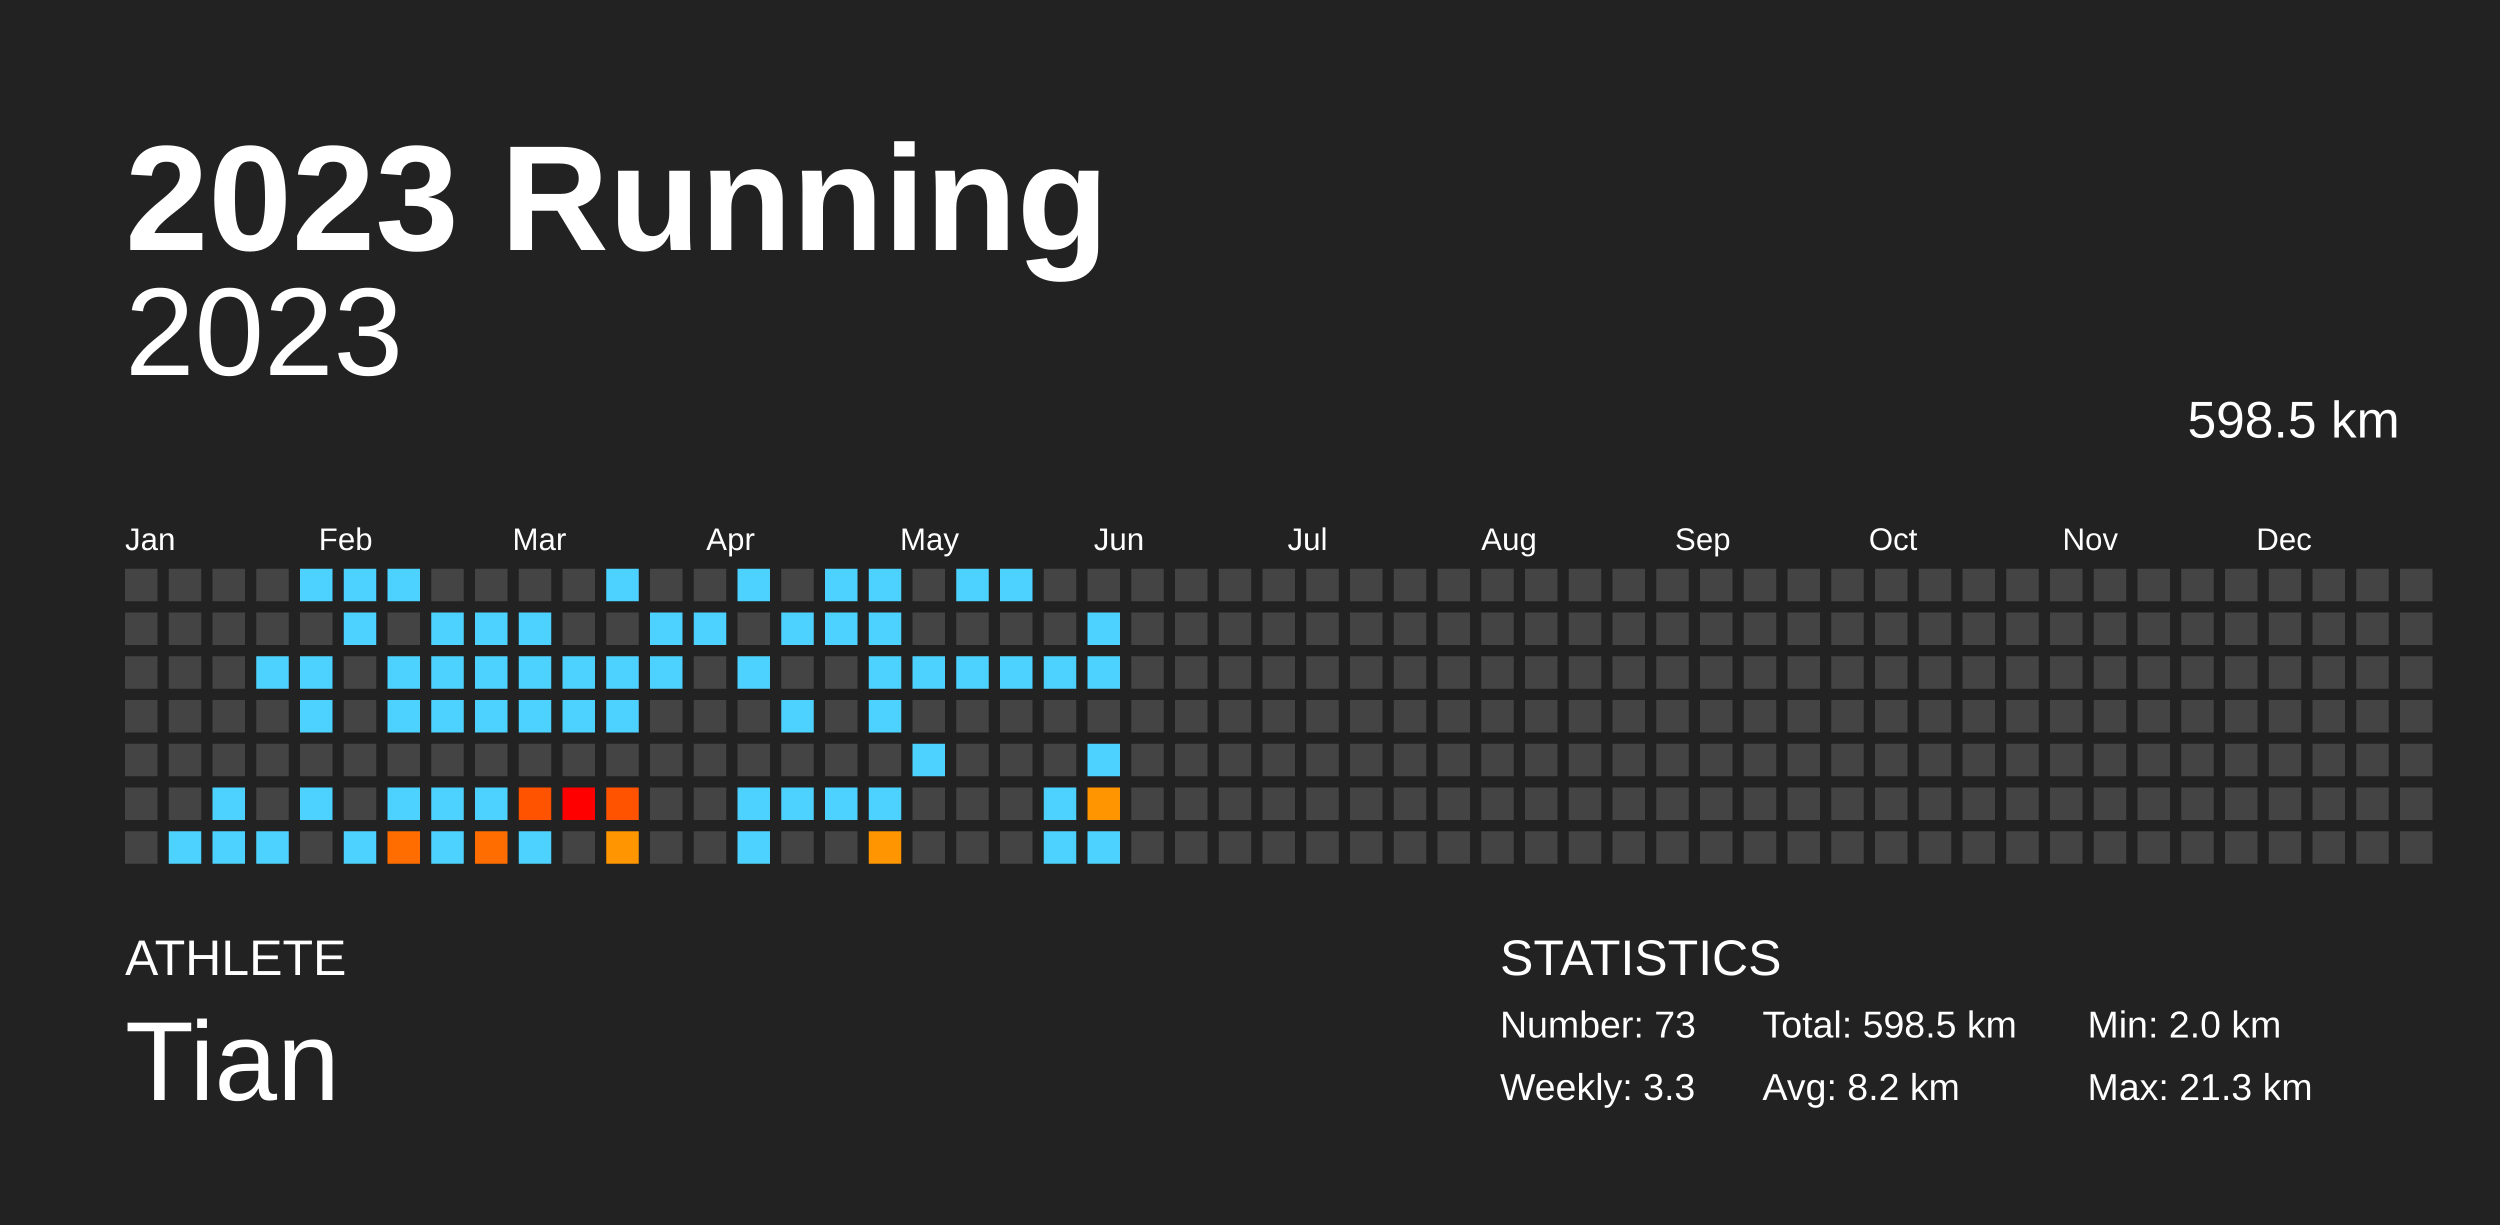
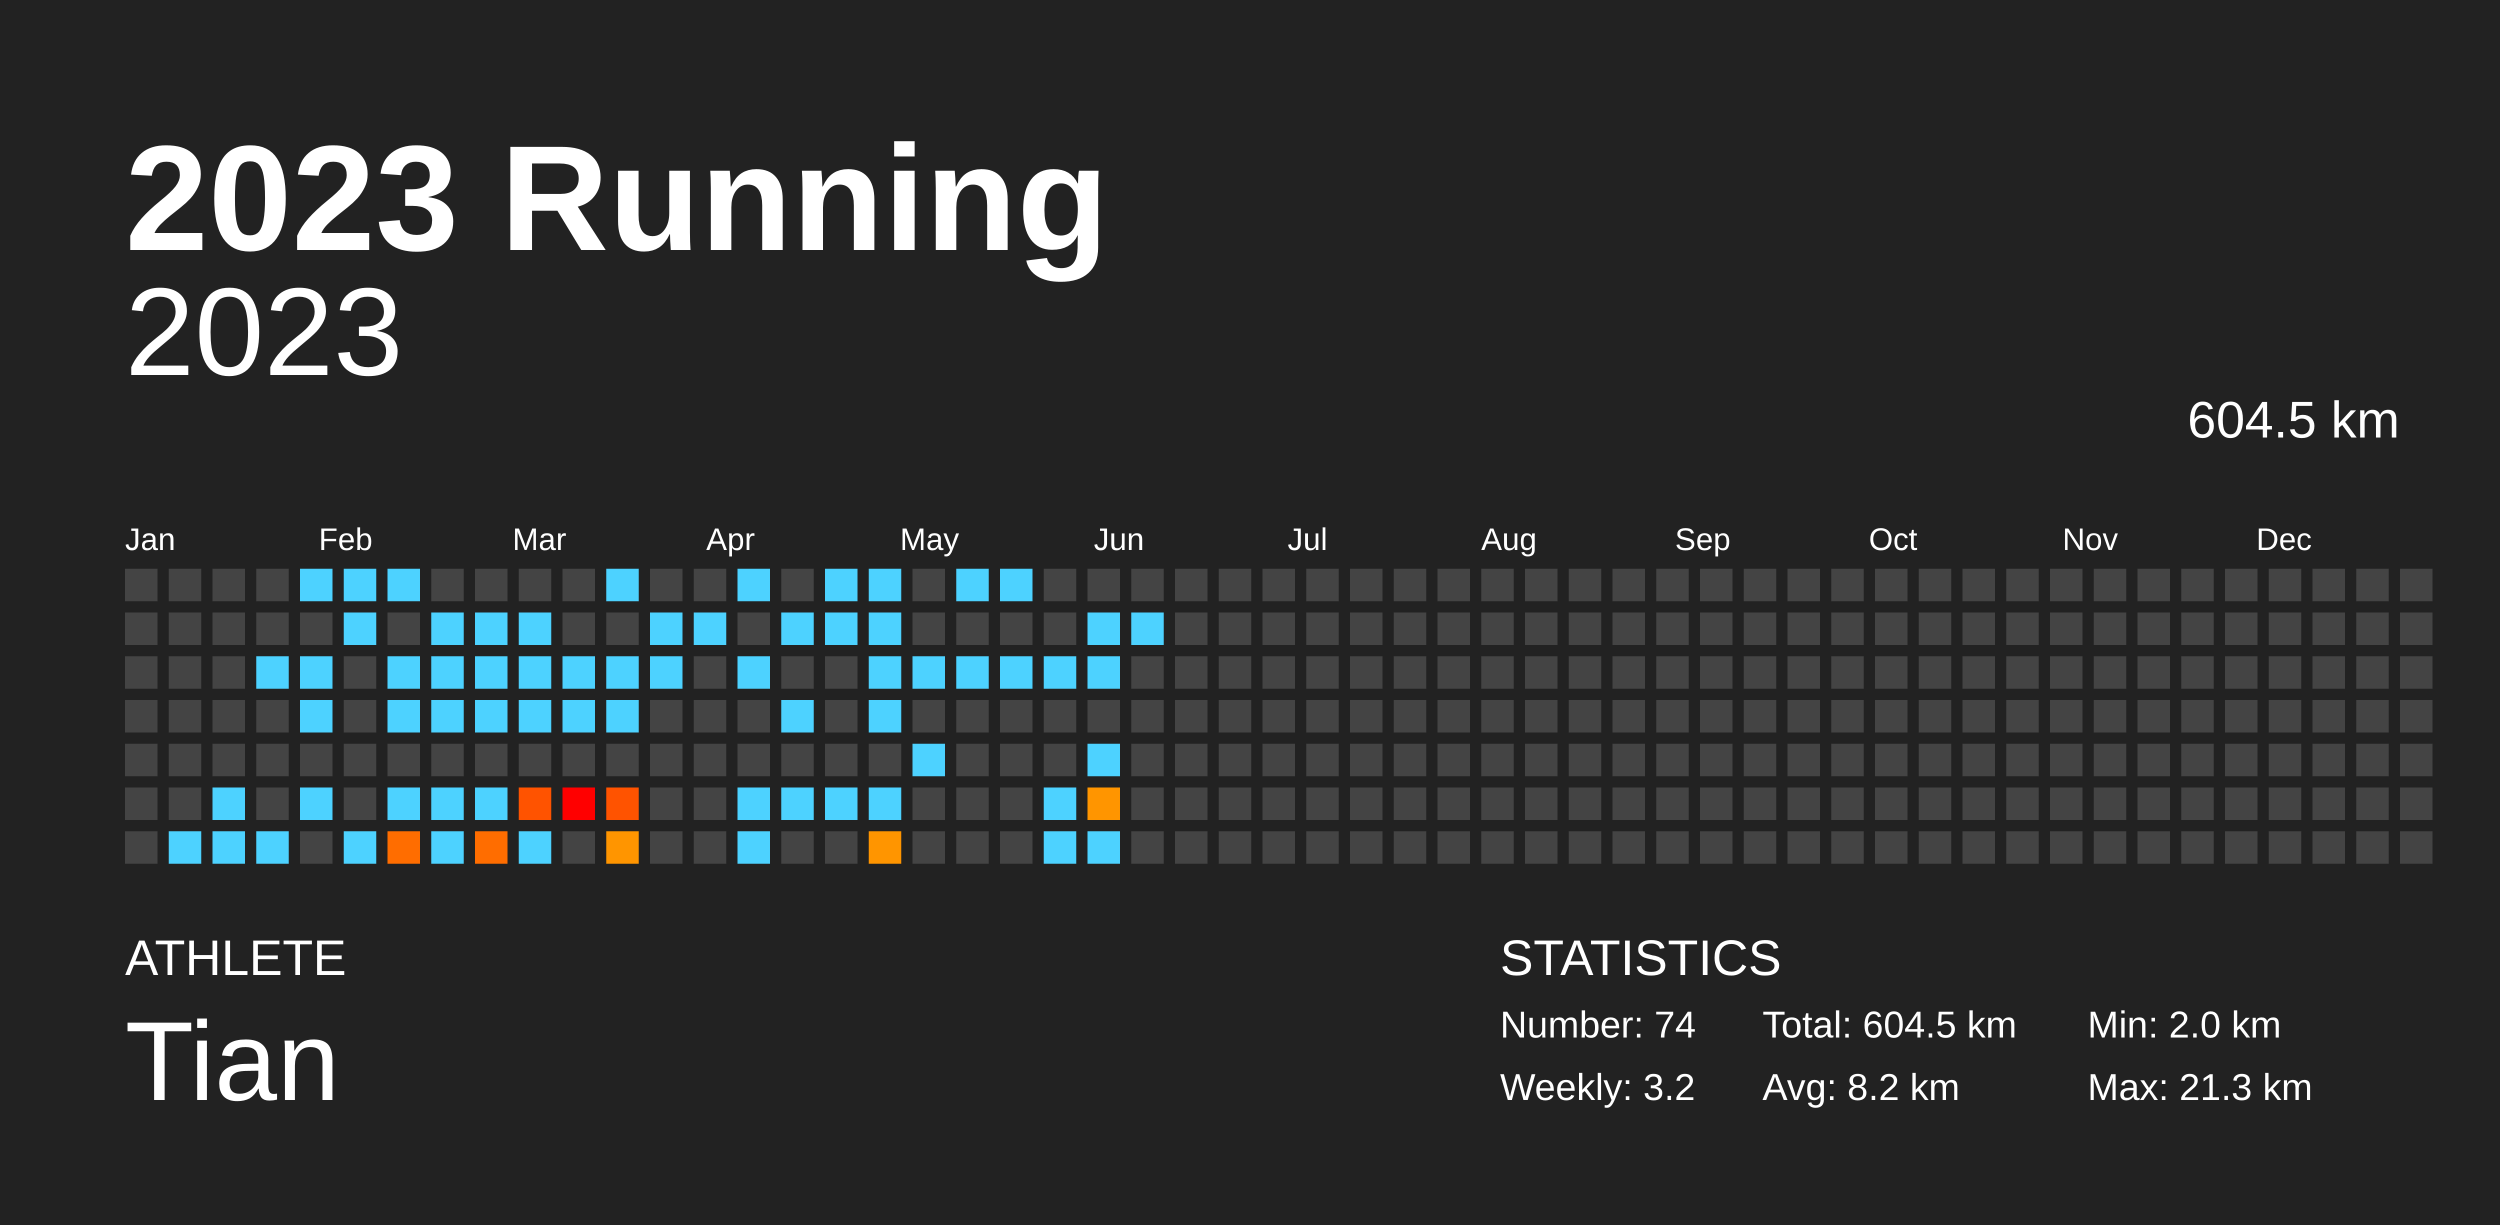
<svg xmlns="http://www.w3.org/2000/svg" baseProfile="full" height="98mm" version="1.1" viewBox="0,0,200,98" width="200mm">
  <defs />
  <rect fill="#222222" height="98" width="200" x="0" y="0" />
  <text fill="#FFFFFF" style="font-size:12px; font-family:Arial; font-weight:bold;" x="10" y="20">2023 Running</text>
  <text fill="#FFFFFF" style="font-size:4px; font-family:Arial" x="10" y="78">ATHLETE</text>
  <text fill="#FFFFFF" style="font-size:9px; font-family:Arial" x="10" y="88">Tian</text>
  <text fill="#FFFFFF" style="font-size:4px; font-family:Arial" x="120" y="78">STATISTICS</text>
-   <text fill="#FFFFFF" style="font-size:3px; font-family:Arial" x="120" y="83">Number: 73</text>
-   <text fill="#FFFFFF" style="font-size:3px; font-family:Arial" x="120" y="88">Weekly: 3.3</text>
-   <text fill="#FFFFFF" style="font-size:3px; font-family:Arial" x="141" y="83">Total: 598.5 km</text>
+   <text fill="#FFFFFF" style="font-size:3px; font-family:Arial" x="120" y="83">Number: 74</text>
+   <text fill="#FFFFFF" style="font-size:3px; font-family:Arial" x="120" y="88">Weekly: 3.2</text>
+   <text fill="#FFFFFF" style="font-size:3px; font-family:Arial" x="141" y="83">Total: 604.5 km</text>
  <text fill="#FFFFFF" style="font-size:3px; font-family:Arial" x="141" y="88">Avg: 8.2 km</text>
  <text fill="#FFFFFF" style="font-size:3px; font-family:Arial" x="167" y="83">Min: 2.0 km</text>
  <text fill="#FFFFFF" style="font-size:3px; font-family:Arial" x="167" y="88">Max: 21.3 km</text>
  <text alignment-baseline="hanging" fill="#FFFFFF" style="font-size:10.0px; font-family:Arial;" x="10" y="30">2023</text>
-   <text alignment-baseline="hanging" fill="#FFFFFF" style="font-size:4.125px; font-family:Arial;" x="175" y="35">598.5 km</text>
+   <text alignment-baseline="hanging" fill="#FFFFFF" style="font-size:4.125px; font-family:Arial;" x="175" y="35">604.5 km</text>
  <text fill="#FFFFFF" style="font-size:2.5px; font-family:Arial" x="10.0" y="44">Jan</text>
  <text fill="#FFFFFF" style="font-size:2.5px; font-family:Arial" x="25.5" y="44">Feb</text>
  <text fill="#FFFFFF" style="font-size:2.5px; font-family:Arial" x="41.0" y="44">Mar</text>
  <text fill="#FFFFFF" style="font-size:2.5px; font-family:Arial" x="56.5" y="44">Apr</text>
  <text fill="#FFFFFF" style="font-size:2.5px; font-family:Arial" x="72.0" y="44">May</text>
  <text fill="#FFFFFF" style="font-size:2.5px; font-family:Arial" x="87.5" y="44">Jun</text>
  <text fill="#FFFFFF" style="font-size:2.5px; font-family:Arial" x="103.0" y="44">Jul</text>
  <text fill="#FFFFFF" style="font-size:2.5px; font-family:Arial" x="118.5" y="44">Aug</text>
  <text fill="#FFFFFF" style="font-size:2.5px; font-family:Arial" x="134.0" y="44">Sep</text>
  <text fill="#FFFFFF" style="font-size:2.5px; font-family:Arial" x="149.5" y="44">Oct</text>
  <text fill="#FFFFFF" style="font-size:2.5px; font-family:Arial" x="165.0" y="44">Nov</text>
  <text fill="#FFFFFF" style="font-size:2.5px; font-family:Arial" x="180.5" y="44">Dec</text>
  <rect fill="#444444" height="2.6" width="2.6" x="10.0" y="45.5" />
  <rect fill="#444444" height="2.6" width="2.6" x="10.0" y="49.0" />
  <rect fill="#444444" height="2.6" width="2.6" x="10.0" y="52.5" />
  <rect fill="#444444" height="2.6" width="2.6" x="10.0" y="56.0" />
  <rect fill="#444444" height="2.6" width="2.6" x="10.0" y="59.5" />
  <rect fill="#444444" height="2.6" width="2.6" x="10.0" y="63.0" />
  <rect fill="#444444" height="2.6" width="2.6" x="10.0" y="66.5" />
  <rect fill="#444444" height="2.6" width="2.6" x="13.5" y="45.5" />
  <rect fill="#444444" height="2.6" width="2.6" x="13.5" y="49.0" />
  <rect fill="#444444" height="2.6" width="2.6" x="13.5" y="52.5" />
  <rect fill="#444444" height="2.6" width="2.6" x="13.5" y="56.0" />
  <rect fill="#444444" height="2.6" width="2.6" x="13.5" y="59.5" />
  <rect fill="#444444" height="2.6" width="2.6" x="13.5" y="63.0" />
  <rect fill="#4dd2ff" height="2.6" width="2.6" x="13.5" y="66.5" />
  <rect fill="#444444" height="2.6" width="2.6" x="17.0" y="45.5" />
  <rect fill="#444444" height="2.6" width="2.6" x="17.0" y="49.0" />
  <rect fill="#444444" height="2.6" width="2.6" x="17.0" y="52.5" />
  <rect fill="#444444" height="2.6" width="2.6" x="17.0" y="56.0" />
  <rect fill="#444444" height="2.6" width="2.6" x="17.0" y="59.5" />
  <rect fill="#4dd2ff" height="2.6" width="2.6" x="17.0" y="63.0" />
  <rect fill="#4dd2ff" height="2.6" width="2.6" x="17.0" y="66.5" />
  <rect fill="#444444" height="2.6" width="2.6" x="20.5" y="45.5" />
  <rect fill="#444444" height="2.6" width="2.6" x="20.5" y="49.0" />
  <rect fill="#4dd2ff" height="2.6" width="2.6" x="20.5" y="52.5" />
  <rect fill="#444444" height="2.6" width="2.6" x="20.5" y="56.0" />
  <rect fill="#444444" height="2.6" width="2.6" x="20.5" y="59.5" />
  <rect fill="#444444" height="2.6" width="2.6" x="20.5" y="63.0" />
  <rect fill="#4dd2ff" height="2.6" width="2.6" x="20.5" y="66.5" />
  <rect fill="#4dd2ff" height="2.6" width="2.6" x="24.0" y="45.5" />
  <rect fill="#444444" height="2.6" width="2.6" x="24.0" y="49.0" />
  <rect fill="#4dd2ff" height="2.6" width="2.6" x="24.0" y="52.5" />
  <rect fill="#4dd2ff" height="2.6" width="2.6" x="24.0" y="56.0" />
  <rect fill="#444444" height="2.6" width="2.6" x="24.0" y="59.5" />
  <rect fill="#4dd2ff" height="2.6" width="2.6" x="24.0" y="63.0" />
  <rect fill="#444444" height="2.6" width="2.6" x="24.0" y="66.5" />
  <rect fill="#4dd2ff" height="2.6" width="2.6" x="27.5" y="45.5" />
  <rect fill="#4dd2ff" height="2.6" width="2.6" x="27.5" y="49.0" />
  <rect fill="#444444" height="2.6" width="2.6" x="27.5" y="52.5" />
  <rect fill="#444444" height="2.6" width="2.6" x="27.5" y="56.0" />
  <rect fill="#444444" height="2.6" width="2.6" x="27.5" y="59.5" />
  <rect fill="#444444" height="2.6" width="2.6" x="27.5" y="63.0" />
  <rect fill="#4dd2ff" height="2.6" width="2.6" x="27.5" y="66.5" />
  <rect fill="#4dd2ff" height="2.6" width="2.6" x="31.0" y="45.5" />
  <rect fill="#444444" height="2.6" width="2.6" x="31.0" y="49.0" />
  <rect fill="#4dd2ff" height="2.6" width="2.6" x="31.0" y="52.5" />
  <rect fill="#4dd2ff" height="2.6" width="2.6" x="31.0" y="56.0" />
  <rect fill="#444444" height="2.6" width="2.6" x="31.0" y="59.5" />
  <rect fill="#4dd2ff" height="2.6" width="2.6" x="31.0" y="63.0" />
  <rect fill="#ff6d00" height="2.6" width="2.6" x="31.0" y="66.5" />
  <rect fill="#444444" height="2.6" width="2.6" x="34.5" y="45.5" />
  <rect fill="#4dd2ff" height="2.6" width="2.6" x="34.5" y="49.0" />
  <rect fill="#4dd2ff" height="2.6" width="2.6" x="34.5" y="52.5" />
  <rect fill="#4dd2ff" height="2.6" width="2.6" x="34.5" y="56.0" />
  <rect fill="#444444" height="2.6" width="2.6" x="34.5" y="59.5" />
  <rect fill="#4dd2ff" height="2.6" width="2.6" x="34.5" y="63.0" />
  <rect fill="#4dd2ff" height="2.6" width="2.6" x="34.5" y="66.5" />
  <rect fill="#444444" height="2.6" width="2.6" x="38.0" y="45.5" />
  <rect fill="#4dd2ff" height="2.6" width="2.6" x="38.0" y="49.0" />
  <rect fill="#4dd2ff" height="2.6" width="2.6" x="38.0" y="52.5" />
  <rect fill="#4dd2ff" height="2.6" width="2.6" x="38.0" y="56.0" />
  <rect fill="#444444" height="2.6" width="2.6" x="38.0" y="59.5" />
  <rect fill="#4dd2ff" height="2.6" width="2.6" x="38.0" y="63.0" />
  <rect fill="#ff6d00" height="2.6" width="2.6" x="38.0" y="66.5" />
  <rect fill="#444444" height="2.6" width="2.6" x="41.5" y="45.5" />
  <rect fill="#4dd2ff" height="2.6" width="2.6" x="41.5" y="49.0" />
  <rect fill="#4dd2ff" height="2.6" width="2.6" x="41.5" y="52.5" />
  <rect fill="#4dd2ff" height="2.6" width="2.6" x="41.5" y="56.0" />
  <rect fill="#444444" height="2.6" width="2.6" x="41.5" y="59.5" />
  <rect fill="#ff5300" height="2.6" width="2.6" x="41.5" y="63.0" />
  <rect fill="#4dd2ff" height="2.6" width="2.6" x="41.5" y="66.5" />
  <rect fill="#444444" height="2.6" width="2.6" x="45.0" y="45.5" />
  <rect fill="#444444" height="2.6" width="2.6" x="45.0" y="49.0" />
  <rect fill="#4dd2ff" height="2.6" width="2.6" x="45.0" y="52.5" />
  <rect fill="#4dd2ff" height="2.6" width="2.6" x="45.0" y="56.0" />
  <rect fill="#444444" height="2.6" width="2.6" x="45.0" y="59.5" />
  <rect fill="red" height="2.6" width="2.6" x="45.0" y="63.0" />
  <rect fill="#444444" height="2.6" width="2.6" x="45.0" y="66.5" />
  <rect fill="#4dd2ff" height="2.6" width="2.6" x="48.5" y="45.5" />
  <rect fill="#444444" height="2.6" width="2.6" x="48.5" y="49.0" />
  <rect fill="#4dd2ff" height="2.6" width="2.6" x="48.5" y="52.5" />
  <rect fill="#4dd2ff" height="2.6" width="2.6" x="48.5" y="56.0" />
  <rect fill="#444444" height="2.6" width="2.6" x="48.5" y="59.5" />
  <rect fill="#ff5300" height="2.6" width="2.6" x="48.5" y="63.0" />
  <rect fill="#ff9500" height="2.6" width="2.6" x="48.5" y="66.5" />
  <rect fill="#444444" height="2.6" width="2.6" x="52.0" y="45.5" />
  <rect fill="#4dd2ff" height="2.6" width="2.6" x="52.0" y="49.0" />
  <rect fill="#4dd2ff" height="2.6" width="2.6" x="52.0" y="52.5" />
  <rect fill="#444444" height="2.6" width="2.6" x="52.0" y="56.0" />
  <rect fill="#444444" height="2.6" width="2.6" x="52.0" y="59.5" />
  <rect fill="#444444" height="2.6" width="2.6" x="52.0" y="63.0" />
  <rect fill="#444444" height="2.6" width="2.6" x="52.0" y="66.5" />
  <rect fill="#444444" height="2.6" width="2.6" x="55.5" y="45.5" />
  <rect fill="#4dd2ff" height="2.6" width="2.6" x="55.5" y="49.0" />
  <rect fill="#444444" height="2.6" width="2.6" x="55.5" y="52.5" />
  <rect fill="#444444" height="2.6" width="2.6" x="55.5" y="56.0" />
  <rect fill="#444444" height="2.6" width="2.6" x="55.5" y="59.5" />
  <rect fill="#444444" height="2.6" width="2.6" x="55.5" y="63.0" />
  <rect fill="#444444" height="2.6" width="2.6" x="55.5" y="66.5" />
  <rect fill="#4dd2ff" height="2.6" width="2.6" x="59.0" y="45.5" />
  <rect fill="#444444" height="2.6" width="2.6" x="59.0" y="49.0" />
  <rect fill="#4dd2ff" height="2.6" width="2.6" x="59.0" y="52.5" />
  <rect fill="#444444" height="2.6" width="2.6" x="59.0" y="56.0" />
  <rect fill="#444444" height="2.6" width="2.6" x="59.0" y="59.5" />
  <rect fill="#4dd2ff" height="2.6" width="2.6" x="59.0" y="63.0" />
  <rect fill="#4dd2ff" height="2.6" width="2.6" x="59.0" y="66.5" />
  <rect fill="#444444" height="2.6" width="2.6" x="62.5" y="45.5" />
  <rect fill="#4dd2ff" height="2.6" width="2.6" x="62.5" y="49.0" />
  <rect fill="#444444" height="2.6" width="2.6" x="62.5" y="52.5" />
  <rect fill="#4dd2ff" height="2.6" width="2.6" x="62.5" y="56.0" />
  <rect fill="#444444" height="2.6" width="2.6" x="62.5" y="59.5" />
  <rect fill="#4dd2ff" height="2.6" width="2.6" x="62.5" y="63.0" />
  <rect fill="#444444" height="2.6" width="2.6" x="62.5" y="66.5" />
  <rect fill="#4dd2ff" height="2.6" width="2.6" x="66.0" y="45.5" />
  <rect fill="#4dd2ff" height="2.6" width="2.6" x="66.0" y="49.0" />
  <rect fill="#444444" height="2.6" width="2.6" x="66.0" y="52.5" />
  <rect fill="#444444" height="2.6" width="2.6" x="66.0" y="56.0" />
  <rect fill="#444444" height="2.6" width="2.6" x="66.0" y="59.5" />
  <rect fill="#4dd2ff" height="2.6" width="2.6" x="66.0" y="63.0" />
  <rect fill="#444444" height="2.6" width="2.6" x="66.0" y="66.5" />
  <rect fill="#4dd2ff" height="2.6" width="2.6" x="69.5" y="45.5" />
  <rect fill="#4dd2ff" height="2.6" width="2.6" x="69.5" y="49.0" />
  <rect fill="#4dd2ff" height="2.6" width="2.6" x="69.5" y="52.5" />
  <rect fill="#4dd2ff" height="2.6" width="2.6" x="69.5" y="56.0" />
  <rect fill="#444444" height="2.6" width="2.6" x="69.5" y="59.5" />
  <rect fill="#4dd2ff" height="2.6" width="2.6" x="69.5" y="63.0" />
  <rect fill="#ff9500" height="2.6" width="2.6" x="69.5" y="66.5" />
  <rect fill="#444444" height="2.6" width="2.6" x="73.0" y="45.5" />
  <rect fill="#444444" height="2.6" width="2.6" x="73.0" y="49.0" />
  <rect fill="#4dd2ff" height="2.6" width="2.6" x="73.0" y="52.5" />
  <rect fill="#444444" height="2.6" width="2.6" x="73.0" y="56.0" />
  <rect fill="#4dd2ff" height="2.6" width="2.6" x="73.0" y="59.5" />
  <rect fill="#444444" height="2.6" width="2.6" x="73.0" y="63.0" />
  <rect fill="#444444" height="2.6" width="2.6" x="73.0" y="66.5" />
  <rect fill="#4dd2ff" height="2.6" width="2.6" x="76.5" y="45.5" />
  <rect fill="#444444" height="2.6" width="2.6" x="76.5" y="49.0" />
  <rect fill="#4dd2ff" height="2.6" width="2.6" x="76.5" y="52.5" />
  <rect fill="#444444" height="2.6" width="2.6" x="76.5" y="56.0" />
  <rect fill="#444444" height="2.6" width="2.6" x="76.5" y="59.5" />
  <rect fill="#444444" height="2.6" width="2.6" x="76.5" y="63.0" />
  <rect fill="#444444" height="2.6" width="2.6" x="76.5" y="66.5" />
  <rect fill="#4dd2ff" height="2.6" width="2.6" x="80.0" y="45.5" />
  <rect fill="#444444" height="2.6" width="2.6" x="80.0" y="49.0" />
  <rect fill="#4dd2ff" height="2.6" width="2.6" x="80.0" y="52.5" />
  <rect fill="#444444" height="2.6" width="2.6" x="80.0" y="56.0" />
  <rect fill="#444444" height="2.6" width="2.6" x="80.0" y="59.5" />
  <rect fill="#444444" height="2.6" width="2.6" x="80.0" y="63.0" />
  <rect fill="#444444" height="2.6" width="2.6" x="80.0" y="66.5" />
  <rect fill="#444444" height="2.6" width="2.6" x="83.5" y="45.5" />
  <rect fill="#444444" height="2.6" width="2.6" x="83.5" y="49.0" />
  <rect fill="#4dd2ff" height="2.6" width="2.6" x="83.5" y="52.5" />
  <rect fill="#444444" height="2.6" width="2.6" x="83.5" y="56.0" />
  <rect fill="#444444" height="2.6" width="2.6" x="83.5" y="59.5" />
  <rect fill="#4dd2ff" height="2.6" width="2.6" x="83.5" y="63.0" />
  <rect fill="#4dd2ff" height="2.6" width="2.6" x="83.5" y="66.5" />
  <rect fill="#444444" height="2.6" width="2.6" x="87.0" y="45.5" />
  <rect fill="#4dd2ff" height="2.6" width="2.6" x="87.0" y="49.0" />
  <rect fill="#4dd2ff" height="2.6" width="2.6" x="87.0" y="52.5" />
  <rect fill="#444444" height="2.6" width="2.6" x="87.0" y="56.0" />
  <rect fill="#4dd2ff" height="2.6" width="2.6" x="87.0" y="59.5" />
  <rect fill="#ff9500" height="2.6" width="2.6" x="87.0" y="63.0" />
  <rect fill="#4dd2ff" height="2.6" width="2.6" x="87.0" y="66.5" />
  <rect fill="#444444" height="2.6" width="2.6" x="90.5" y="45.5" />
-   <rect fill="#444444" height="2.6" width="2.6" x="90.5" y="49.0" />
+   <rect fill="#4dd2ff" height="2.6" width="2.6" x="90.5" y="49.0" />
  <rect fill="#444444" height="2.6" width="2.6" x="90.5" y="52.5" />
  <rect fill="#444444" height="2.6" width="2.6" x="90.5" y="56.0" />
  <rect fill="#444444" height="2.6" width="2.6" x="90.5" y="59.5" />
  <rect fill="#444444" height="2.6" width="2.6" x="90.5" y="63.0" />
  <rect fill="#444444" height="2.6" width="2.6" x="90.5" y="66.5" />
  <rect fill="#444444" height="2.6" width="2.6" x="94.0" y="45.5" />
  <rect fill="#444444" height="2.6" width="2.6" x="94.0" y="49.0" />
  <rect fill="#444444" height="2.6" width="2.6" x="94.0" y="52.5" />
  <rect fill="#444444" height="2.6" width="2.6" x="94.0" y="56.0" />
  <rect fill="#444444" height="2.6" width="2.6" x="94.0" y="59.5" />
  <rect fill="#444444" height="2.6" width="2.6" x="94.0" y="63.0" />
  <rect fill="#444444" height="2.6" width="2.6" x="94.0" y="66.5" />
  <rect fill="#444444" height="2.6" width="2.6" x="97.5" y="45.5" />
  <rect fill="#444444" height="2.6" width="2.6" x="97.5" y="49.0" />
  <rect fill="#444444" height="2.6" width="2.6" x="97.5" y="52.5" />
  <rect fill="#444444" height="2.6" width="2.6" x="97.5" y="56.0" />
  <rect fill="#444444" height="2.6" width="2.6" x="97.5" y="59.5" />
  <rect fill="#444444" height="2.6" width="2.6" x="97.5" y="63.0" />
  <rect fill="#444444" height="2.6" width="2.6" x="97.5" y="66.5" />
  <rect fill="#444444" height="2.6" width="2.6" x="101.0" y="45.5" />
  <rect fill="#444444" height="2.6" width="2.6" x="101.0" y="49.0" />
  <rect fill="#444444" height="2.6" width="2.6" x="101.0" y="52.5" />
  <rect fill="#444444" height="2.6" width="2.6" x="101.0" y="56.0" />
  <rect fill="#444444" height="2.6" width="2.6" x="101.0" y="59.5" />
  <rect fill="#444444" height="2.6" width="2.6" x="101.0" y="63.0" />
  <rect fill="#444444" height="2.6" width="2.6" x="101.0" y="66.5" />
  <rect fill="#444444" height="2.6" width="2.6" x="104.5" y="45.5" />
  <rect fill="#444444" height="2.6" width="2.6" x="104.5" y="49.0" />
  <rect fill="#444444" height="2.6" width="2.6" x="104.5" y="52.5" />
  <rect fill="#444444" height="2.6" width="2.6" x="104.5" y="56.0" />
  <rect fill="#444444" height="2.6" width="2.6" x="104.5" y="59.5" />
  <rect fill="#444444" height="2.6" width="2.6" x="104.5" y="63.0" />
  <rect fill="#444444" height="2.6" width="2.6" x="104.5" y="66.5" />
  <rect fill="#444444" height="2.6" width="2.6" x="108.0" y="45.5" />
  <rect fill="#444444" height="2.6" width="2.6" x="108.0" y="49.0" />
  <rect fill="#444444" height="2.6" width="2.6" x="108.0" y="52.5" />
  <rect fill="#444444" height="2.6" width="2.6" x="108.0" y="56.0" />
  <rect fill="#444444" height="2.6" width="2.6" x="108.0" y="59.5" />
  <rect fill="#444444" height="2.6" width="2.6" x="108.0" y="63.0" />
  <rect fill="#444444" height="2.6" width="2.6" x="108.0" y="66.5" />
  <rect fill="#444444" height="2.6" width="2.6" x="111.5" y="45.5" />
  <rect fill="#444444" height="2.6" width="2.6" x="111.5" y="49.0" />
  <rect fill="#444444" height="2.6" width="2.6" x="111.5" y="52.5" />
  <rect fill="#444444" height="2.6" width="2.6" x="111.5" y="56.0" />
  <rect fill="#444444" height="2.6" width="2.6" x="111.5" y="59.5" />
  <rect fill="#444444" height="2.6" width="2.6" x="111.5" y="63.0" />
  <rect fill="#444444" height="2.6" width="2.6" x="111.5" y="66.5" />
  <rect fill="#444444" height="2.6" width="2.6" x="115.0" y="45.5" />
  <rect fill="#444444" height="2.6" width="2.6" x="115.0" y="49.0" />
  <rect fill="#444444" height="2.6" width="2.6" x="115.0" y="52.5" />
  <rect fill="#444444" height="2.6" width="2.6" x="115.0" y="56.0" />
  <rect fill="#444444" height="2.6" width="2.6" x="115.0" y="59.5" />
  <rect fill="#444444" height="2.6" width="2.6" x="115.0" y="63.0" />
  <rect fill="#444444" height="2.6" width="2.6" x="115.0" y="66.5" />
  <rect fill="#444444" height="2.6" width="2.6" x="118.5" y="45.5" />
  <rect fill="#444444" height="2.6" width="2.6" x="118.5" y="49.0" />
  <rect fill="#444444" height="2.6" width="2.6" x="118.5" y="52.5" />
  <rect fill="#444444" height="2.6" width="2.6" x="118.5" y="56.0" />
  <rect fill="#444444" height="2.6" width="2.6" x="118.5" y="59.5" />
  <rect fill="#444444" height="2.6" width="2.6" x="118.5" y="63.0" />
  <rect fill="#444444" height="2.6" width="2.6" x="118.5" y="66.5" />
  <rect fill="#444444" height="2.6" width="2.6" x="122.0" y="45.5" />
  <rect fill="#444444" height="2.6" width="2.6" x="122.0" y="49.0" />
  <rect fill="#444444" height="2.6" width="2.6" x="122.0" y="52.5" />
  <rect fill="#444444" height="2.6" width="2.6" x="122.0" y="56.0" />
  <rect fill="#444444" height="2.6" width="2.6" x="122.0" y="59.5" />
  <rect fill="#444444" height="2.6" width="2.6" x="122.0" y="63.0" />
  <rect fill="#444444" height="2.6" width="2.6" x="122.0" y="66.5" />
  <rect fill="#444444" height="2.6" width="2.6" x="125.5" y="45.5" />
  <rect fill="#444444" height="2.6" width="2.6" x="125.5" y="49.0" />
  <rect fill="#444444" height="2.6" width="2.6" x="125.5" y="52.5" />
  <rect fill="#444444" height="2.6" width="2.6" x="125.5" y="56.0" />
  <rect fill="#444444" height="2.6" width="2.6" x="125.5" y="59.5" />
  <rect fill="#444444" height="2.6" width="2.6" x="125.5" y="63.0" />
  <rect fill="#444444" height="2.6" width="2.6" x="125.5" y="66.5" />
  <rect fill="#444444" height="2.6" width="2.6" x="129.0" y="45.5" />
  <rect fill="#444444" height="2.6" width="2.6" x="129.0" y="49.0" />
  <rect fill="#444444" height="2.6" width="2.6" x="129.0" y="52.5" />
  <rect fill="#444444" height="2.6" width="2.6" x="129.0" y="56.0" />
  <rect fill="#444444" height="2.6" width="2.6" x="129.0" y="59.5" />
  <rect fill="#444444" height="2.6" width="2.6" x="129.0" y="63.0" />
  <rect fill="#444444" height="2.6" width="2.6" x="129.0" y="66.5" />
  <rect fill="#444444" height="2.6" width="2.6" x="132.5" y="45.5" />
  <rect fill="#444444" height="2.6" width="2.6" x="132.5" y="49.0" />
  <rect fill="#444444" height="2.6" width="2.6" x="132.5" y="52.5" />
  <rect fill="#444444" height="2.6" width="2.6" x="132.5" y="56.0" />
  <rect fill="#444444" height="2.6" width="2.6" x="132.5" y="59.5" />
  <rect fill="#444444" height="2.6" width="2.6" x="132.5" y="63.0" />
  <rect fill="#444444" height="2.6" width="2.6" x="132.5" y="66.5" />
  <rect fill="#444444" height="2.6" width="2.6" x="136.0" y="45.5" />
  <rect fill="#444444" height="2.6" width="2.6" x="136.0" y="49.0" />
  <rect fill="#444444" height="2.6" width="2.6" x="136.0" y="52.5" />
  <rect fill="#444444" height="2.6" width="2.6" x="136.0" y="56.0" />
  <rect fill="#444444" height="2.6" width="2.6" x="136.0" y="59.5" />
  <rect fill="#444444" height="2.6" width="2.6" x="136.0" y="63.0" />
  <rect fill="#444444" height="2.6" width="2.6" x="136.0" y="66.5" />
  <rect fill="#444444" height="2.6" width="2.6" x="139.5" y="45.5" />
  <rect fill="#444444" height="2.6" width="2.6" x="139.5" y="49.0" />
  <rect fill="#444444" height="2.6" width="2.6" x="139.5" y="52.5" />
  <rect fill="#444444" height="2.6" width="2.6" x="139.5" y="56.0" />
  <rect fill="#444444" height="2.6" width="2.6" x="139.5" y="59.5" />
  <rect fill="#444444" height="2.6" width="2.6" x="139.5" y="63.0" />
  <rect fill="#444444" height="2.6" width="2.6" x="139.5" y="66.5" />
  <rect fill="#444444" height="2.6" width="2.6" x="143.0" y="45.5" />
  <rect fill="#444444" height="2.6" width="2.6" x="143.0" y="49.0" />
  <rect fill="#444444" height="2.6" width="2.6" x="143.0" y="52.5" />
  <rect fill="#444444" height="2.6" width="2.6" x="143.0" y="56.0" />
  <rect fill="#444444" height="2.6" width="2.6" x="143.0" y="59.5" />
  <rect fill="#444444" height="2.6" width="2.6" x="143.0" y="63.0" />
  <rect fill="#444444" height="2.6" width="2.6" x="143.0" y="66.5" />
  <rect fill="#444444" height="2.6" width="2.6" x="146.5" y="45.5" />
  <rect fill="#444444" height="2.6" width="2.6" x="146.5" y="49.0" />
  <rect fill="#444444" height="2.6" width="2.6" x="146.5" y="52.5" />
  <rect fill="#444444" height="2.6" width="2.6" x="146.5" y="56.0" />
  <rect fill="#444444" height="2.6" width="2.6" x="146.5" y="59.5" />
  <rect fill="#444444" height="2.6" width="2.6" x="146.5" y="63.0" />
  <rect fill="#444444" height="2.6" width="2.6" x="146.5" y="66.5" />
  <rect fill="#444444" height="2.6" width="2.6" x="150.0" y="45.5" />
  <rect fill="#444444" height="2.6" width="2.6" x="150.0" y="49.0" />
  <rect fill="#444444" height="2.6" width="2.6" x="150.0" y="52.5" />
  <rect fill="#444444" height="2.6" width="2.6" x="150.0" y="56.0" />
  <rect fill="#444444" height="2.6" width="2.6" x="150.0" y="59.5" />
  <rect fill="#444444" height="2.6" width="2.6" x="150.0" y="63.0" />
  <rect fill="#444444" height="2.6" width="2.6" x="150.0" y="66.5" />
  <rect fill="#444444" height="2.6" width="2.6" x="153.5" y="45.5" />
  <rect fill="#444444" height="2.6" width="2.6" x="153.5" y="49.0" />
  <rect fill="#444444" height="2.6" width="2.6" x="153.5" y="52.5" />
  <rect fill="#444444" height="2.6" width="2.6" x="153.5" y="56.0" />
  <rect fill="#444444" height="2.6" width="2.6" x="153.5" y="59.5" />
  <rect fill="#444444" height="2.6" width="2.6" x="153.5" y="63.0" />
  <rect fill="#444444" height="2.6" width="2.6" x="153.5" y="66.5" />
  <rect fill="#444444" height="2.6" width="2.6" x="157.0" y="45.5" />
  <rect fill="#444444" height="2.6" width="2.6" x="157.0" y="49.0" />
  <rect fill="#444444" height="2.6" width="2.6" x="157.0" y="52.5" />
  <rect fill="#444444" height="2.6" width="2.6" x="157.0" y="56.0" />
  <rect fill="#444444" height="2.6" width="2.6" x="157.0" y="59.5" />
  <rect fill="#444444" height="2.6" width="2.6" x="157.0" y="63.0" />
  <rect fill="#444444" height="2.6" width="2.6" x="157.0" y="66.5" />
  <rect fill="#444444" height="2.6" width="2.6" x="160.5" y="45.5" />
  <rect fill="#444444" height="2.6" width="2.6" x="160.5" y="49.0" />
  <rect fill="#444444" height="2.6" width="2.6" x="160.5" y="52.5" />
  <rect fill="#444444" height="2.6" width="2.6" x="160.5" y="56.0" />
  <rect fill="#444444" height="2.6" width="2.6" x="160.5" y="59.5" />
  <rect fill="#444444" height="2.6" width="2.6" x="160.5" y="63.0" />
  <rect fill="#444444" height="2.6" width="2.6" x="160.5" y="66.5" />
  <rect fill="#444444" height="2.6" width="2.6" x="164.0" y="45.5" />
  <rect fill="#444444" height="2.6" width="2.6" x="164.0" y="49.0" />
  <rect fill="#444444" height="2.6" width="2.6" x="164.0" y="52.5" />
  <rect fill="#444444" height="2.6" width="2.6" x="164.0" y="56.0" />
  <rect fill="#444444" height="2.6" width="2.6" x="164.0" y="59.5" />
  <rect fill="#444444" height="2.6" width="2.6" x="164.0" y="63.0" />
  <rect fill="#444444" height="2.6" width="2.6" x="164.0" y="66.5" />
  <rect fill="#444444" height="2.6" width="2.6" x="167.5" y="45.5" />
  <rect fill="#444444" height="2.6" width="2.6" x="167.5" y="49.0" />
  <rect fill="#444444" height="2.6" width="2.6" x="167.5" y="52.5" />
  <rect fill="#444444" height="2.6" width="2.6" x="167.5" y="56.0" />
  <rect fill="#444444" height="2.6" width="2.6" x="167.5" y="59.5" />
  <rect fill="#444444" height="2.6" width="2.6" x="167.5" y="63.0" />
  <rect fill="#444444" height="2.6" width="2.6" x="167.5" y="66.5" />
  <rect fill="#444444" height="2.6" width="2.6" x="171.0" y="45.5" />
  <rect fill="#444444" height="2.6" width="2.6" x="171.0" y="49.0" />
  <rect fill="#444444" height="2.6" width="2.6" x="171.0" y="52.5" />
  <rect fill="#444444" height="2.6" width="2.6" x="171.0" y="56.0" />
  <rect fill="#444444" height="2.6" width="2.6" x="171.0" y="59.5" />
  <rect fill="#444444" height="2.6" width="2.6" x="171.0" y="63.0" />
  <rect fill="#444444" height="2.6" width="2.6" x="171.0" y="66.5" />
  <rect fill="#444444" height="2.6" width="2.6" x="174.5" y="45.5" />
  <rect fill="#444444" height="2.6" width="2.6" x="174.5" y="49.0" />
  <rect fill="#444444" height="2.6" width="2.6" x="174.5" y="52.5" />
  <rect fill="#444444" height="2.6" width="2.6" x="174.5" y="56.0" />
  <rect fill="#444444" height="2.6" width="2.6" x="174.5" y="59.5" />
  <rect fill="#444444" height="2.6" width="2.6" x="174.5" y="63.0" />
  <rect fill="#444444" height="2.6" width="2.6" x="174.5" y="66.5" />
  <rect fill="#444444" height="2.6" width="2.6" x="178.0" y="45.5" />
  <rect fill="#444444" height="2.6" width="2.6" x="178.0" y="49.0" />
  <rect fill="#444444" height="2.6" width="2.6" x="178.0" y="52.5" />
  <rect fill="#444444" height="2.6" width="2.6" x="178.0" y="56.0" />
  <rect fill="#444444" height="2.6" width="2.6" x="178.0" y="59.5" />
  <rect fill="#444444" height="2.6" width="2.6" x="178.0" y="63.0" />
  <rect fill="#444444" height="2.6" width="2.6" x="178.0" y="66.5" />
  <rect fill="#444444" height="2.6" width="2.6" x="181.5" y="45.5" />
  <rect fill="#444444" height="2.6" width="2.6" x="181.5" y="49.0" />
  <rect fill="#444444" height="2.6" width="2.6" x="181.5" y="52.5" />
  <rect fill="#444444" height="2.6" width="2.6" x="181.5" y="56.0" />
  <rect fill="#444444" height="2.6" width="2.6" x="181.5" y="59.5" />
  <rect fill="#444444" height="2.6" width="2.6" x="181.5" y="63.0" />
  <rect fill="#444444" height="2.6" width="2.6" x="181.5" y="66.5" />
  <rect fill="#444444" height="2.6" width="2.6" x="185.0" y="45.5" />
  <rect fill="#444444" height="2.6" width="2.6" x="185.0" y="49.0" />
  <rect fill="#444444" height="2.6" width="2.6" x="185.0" y="52.5" />
  <rect fill="#444444" height="2.6" width="2.6" x="185.0" y="56.0" />
  <rect fill="#444444" height="2.6" width="2.6" x="185.0" y="59.5" />
  <rect fill="#444444" height="2.6" width="2.6" x="185.0" y="63.0" />
  <rect fill="#444444" height="2.6" width="2.6" x="185.0" y="66.5" />
  <rect fill="#444444" height="2.6" width="2.6" x="188.5" y="45.5" />
  <rect fill="#444444" height="2.6" width="2.6" x="188.5" y="49.0" />
  <rect fill="#444444" height="2.6" width="2.6" x="188.5" y="52.5" />
  <rect fill="#444444" height="2.6" width="2.6" x="188.5" y="56.0" />
  <rect fill="#444444" height="2.6" width="2.6" x="188.5" y="59.5" />
  <rect fill="#444444" height="2.6" width="2.6" x="188.5" y="63.0" />
  <rect fill="#444444" height="2.6" width="2.6" x="188.5" y="66.5" />
  <rect fill="#444444" height="2.6" width="2.6" x="192.0" y="45.5" />
  <rect fill="#444444" height="2.6" width="2.6" x="192.0" y="49.0" />
  <rect fill="#444444" height="2.6" width="2.6" x="192.0" y="52.5" />
  <rect fill="#444444" height="2.6" width="2.6" x="192.0" y="56.0" />
  <rect fill="#444444" height="2.6" width="2.6" x="192.0" y="59.5" />
  <rect fill="#444444" height="2.6" width="2.6" x="192.0" y="63.0" />
  <rect fill="#444444" height="2.6" width="2.6" x="192.0" y="66.5" />
</svg>
